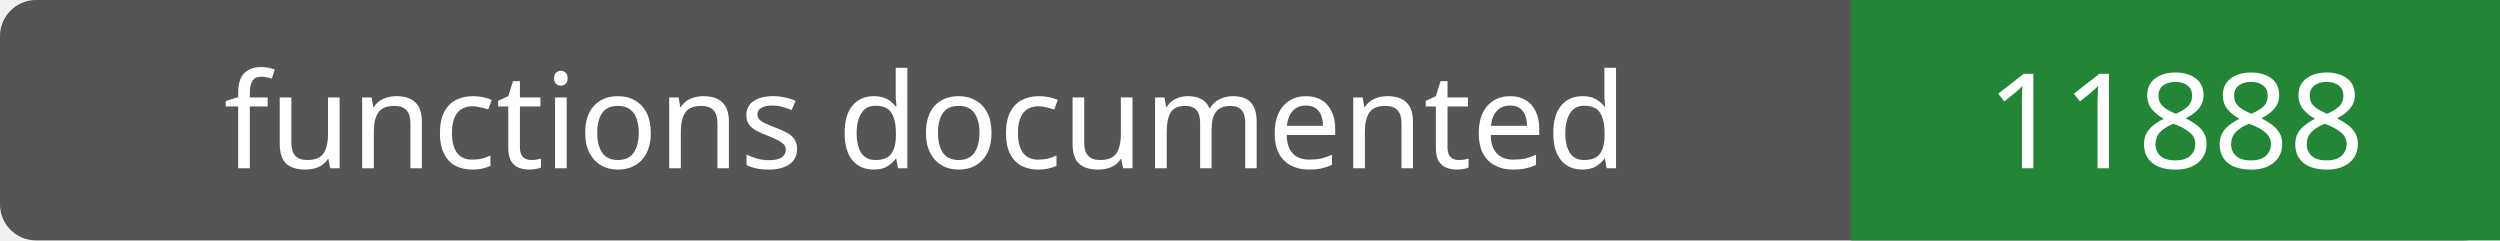
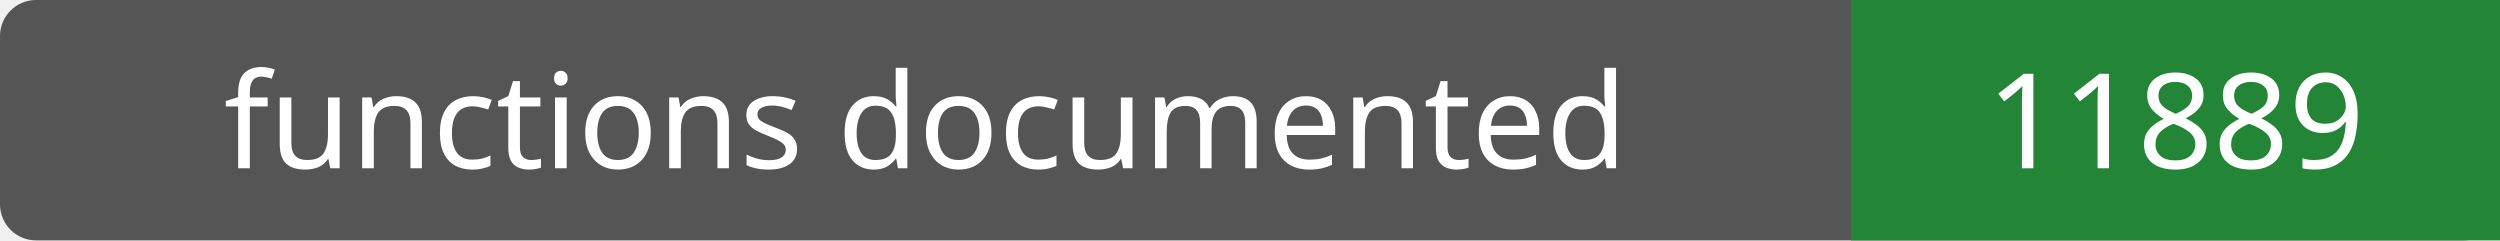
- <svg xmlns="http://www.w3.org/2000/svg" width="208" height="20" role="img" aria-label="functions documented: 11888">
+ <svg xmlns="http://www.w3.org/2000/svg" width="208" height="20" role="img" aria-label="functions documented: 11889">
  <rect width="208" height="20" rx="3" fill="#555" />
  <path fill="#238636" d="M154 0h54v20H154z" />
  <g fill="#fff" text-anchor="middle" font-family="Verdana,sans-serif" font-size="11">
    <text x="77.0" y="14">functions documented</text>
-     <text x="181.0" y="14">11888</text>
+     <text x="181.0" y="14">11889</text>
  </g>
</svg>
